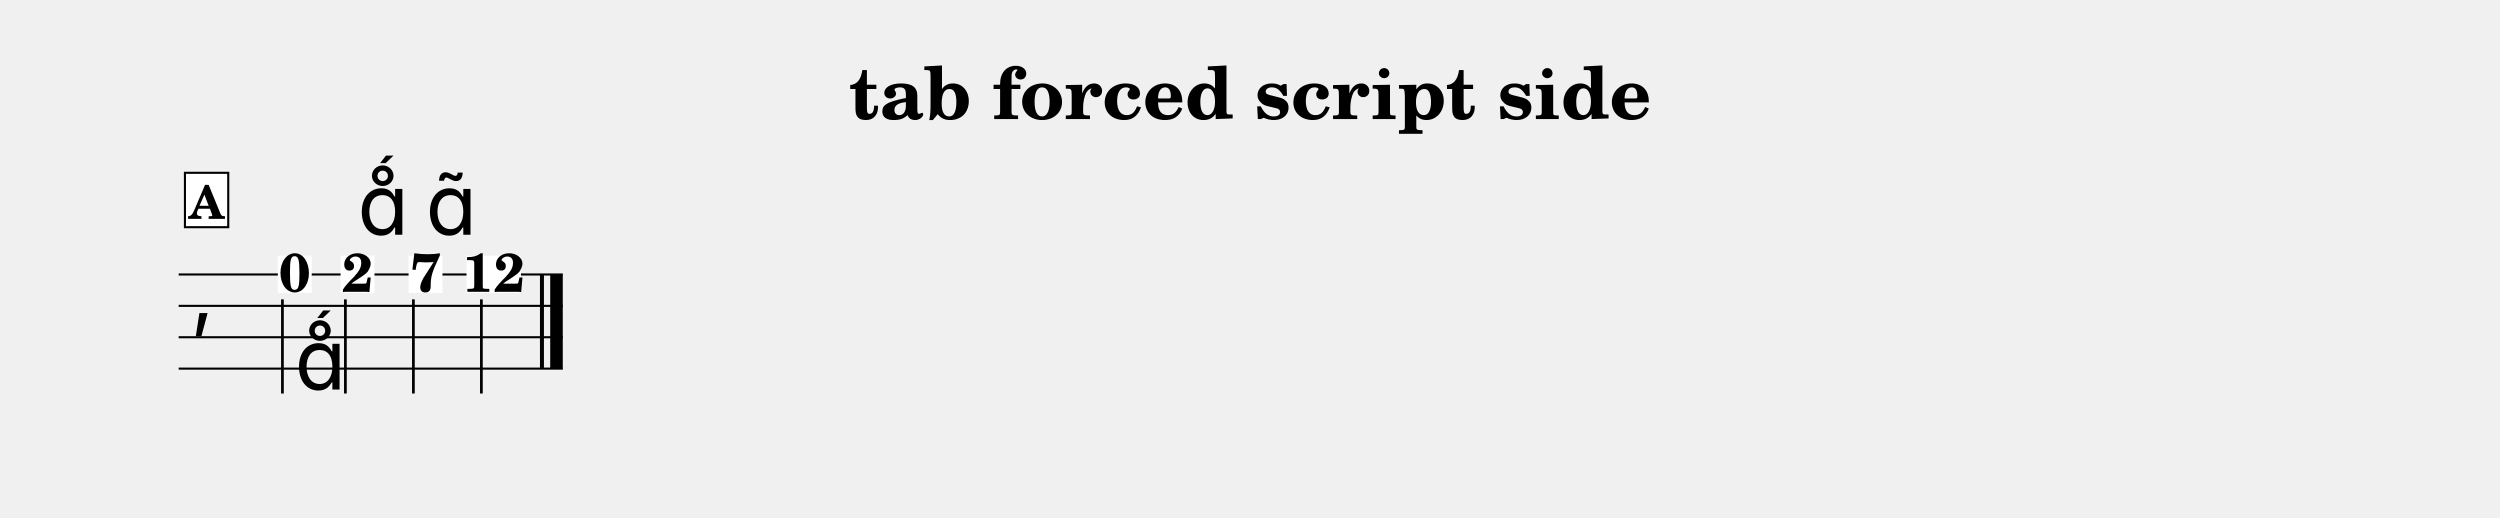
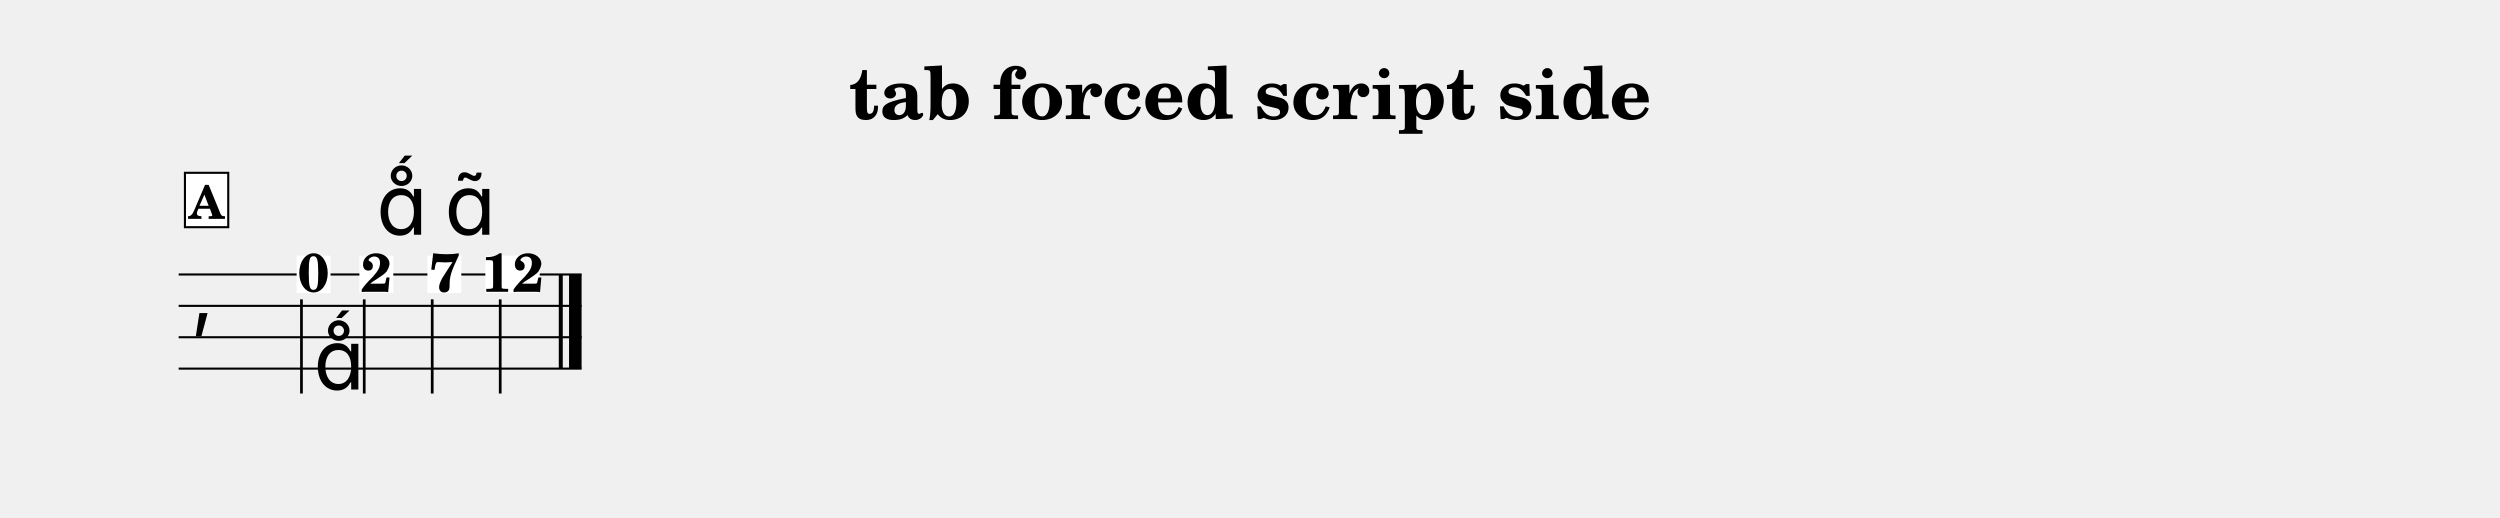
<svg xmlns="http://www.w3.org/2000/svg" width="1195.0" height="247.3" viewBox="0 0 119.50 24.73" font-family="TeX Gyre Schola, serif">
  <style>
  @font-face { font-family: 'Emmentaler'; src: local('Emmentaler'); }
  .music { font-family: 'Emmentaler', serif; }
</style>
  <text x="59.75" y="5.69" font-size="3.49" font-weight="bold" text-anchor="middle" data-pos="16">tab forced script side</text>
  <g transform="translate(8.54,0.00) scale(1,1)">
-     <line x1="0.00" y1="13.12" x2="18.36" y2="13.12" stroke="#000000" stroke-width="0.100" />
-     <line x1="0.00" y1="14.62" x2="18.36" y2="14.62" stroke="#000000" stroke-width="0.100" />
-     <line x1="0.00" y1="16.12" x2="18.36" y2="16.12" stroke="#000000" stroke-width="0.100" />
-     <line x1="0.00" y1="17.62" x2="18.36" y2="17.62" stroke="#000000" stroke-width="0.100" />
+     <line x1="0.00" y1="13.12" x2="19.26" y2="13.12" stroke="#000000" stroke-width="0.100" />
+     <line x1="0.00" y1="14.62" x2="19.26" y2="14.62" stroke="#000000" stroke-width="0.100" />
+     <line x1="0.00" y1="16.12" x2="19.26" y2="16.12" stroke="#000000" stroke-width="0.100" />
+     <line x1="0.00" y1="17.62" x2="19.26" y2="17.62" stroke="#000000" stroke-width="0.100" />
    <text class="music" x="0.60" y="15.37" font-size="4.00"></text>
-     <rect x="17.27" y="13.12" width="0.19" height="4.50" data-pos="148" />
-     <rect x="17.76" y="13.12" width="0.60" height="4.50" data-pos="148" />
-     <rect x="4.74" y="12.22" width="1.62" height="1.79" fill="#FFFFFF" data-pos="108" />
-     <text x="5.55" y="13.95" font-size="2.60" font-weight="bold" text-anchor="middle" data-pos="108">0</text>
-     <line x1="4.96" y1="14.31" x2="4.96" y2="18.81" stroke="#000000" stroke-width="0.130" />
-     <rect x="7.74" y="12.22" width="1.62" height="1.79" fill="#FFFFFF" data-pos="123" />
-     <text x="8.55" y="13.95" font-size="2.60" font-weight="bold" text-anchor="middle" data-pos="123">2</text>
-     <line x1="7.97" y1="14.31" x2="7.97" y2="18.81" stroke="#000000" stroke-width="0.130" />
-     <rect x="10.99" y="12.22" width="1.62" height="1.79" fill="#FFFFFF" data-pos="133" />
-     <text x="11.81" y="13.95" font-size="2.60" font-weight="bold" text-anchor="middle" data-pos="133">7</text>
-     <line x1="11.22" y1="14.31" x2="11.22" y2="18.81" stroke="#000000" stroke-width="0.130" />
-     <rect x="13.76" y="12.22" width="2.60" height="1.79" fill="#FFFFFF" data-pos="147" />
-     <text x="15.06" y="13.95" font-size="2.60" font-weight="bold" text-anchor="middle" data-pos="147">12</text>
-     <line x1="14.47" y1="14.31" x2="14.47" y2="18.81" stroke="#000000" stroke-width="0.130" />
-     <text class="music" x="5.55" y="18.62" font-size="4.00" data-pos="111"></text>
-     <text class="music" x="8.55" y="11.22" font-size="4.00" data-pos="125"></text>
-     <text class="music" x="11.81" y="11.22" font-size="4.00" data-pos="135"></text>
+     <rect x="18.17" y="13.12" width="0.19" height="4.50" data-pos="148" />
+     <rect x="18.66" y="13.12" width="0.60" height="4.50" data-pos="148" />
+     <rect x="5.64" y="12.22" width="1.62" height="1.79" fill="#FFFFFF" data-pos="108" />
+     <text x="6.45" y="13.95" font-size="2.60" font-weight="bold" text-anchor="middle" data-pos="108">0</text>
+     <line x1="5.87" y1="14.31" x2="5.87" y2="18.81" stroke="#000000" stroke-width="0.130" />
+     <rect x="8.64" y="12.22" width="1.62" height="1.79" fill="#FFFFFF" data-pos="123" />
+     <text x="9.45" y="13.95" font-size="2.60" font-weight="bold" text-anchor="middle" data-pos="123">2</text>
+     <line x1="8.87" y1="14.31" x2="8.87" y2="18.81" stroke="#000000" stroke-width="0.130" />
+     <rect x="11.89" y="12.22" width="1.62" height="1.79" fill="#FFFFFF" data-pos="133" />
+     <text x="12.71" y="13.95" font-size="2.60" font-weight="bold" text-anchor="middle" data-pos="133">7</text>
+     <line x1="12.12" y1="14.31" x2="12.12" y2="18.81" stroke="#000000" stroke-width="0.130" />
+     <rect x="14.66" y="12.22" width="2.60" height="1.79" fill="#FFFFFF" data-pos="147" />
+     <text x="15.96" y="13.95" font-size="2.60" font-weight="bold" text-anchor="middle" data-pos="147">12</text>
+     <line x1="15.37" y1="14.31" x2="15.37" y2="18.81" stroke="#000000" stroke-width="0.130" />
+     <text class="music" x="6.45" y="18.62" font-size="4.00" data-pos="111"></text>
+     <text class="music" x="9.45" y="11.22" font-size="4.00" data-pos="125"></text>
+     <text class="music" x="12.71" y="11.22" font-size="4.00" data-pos="135"></text>
    <rect x="0.30" y="8.26" width="2.07" height="2.60" fill="#FFFFFF" stroke="#000000" stroke-width="0.100" data-pos="96" />
    <text x="1.33" y="10.46" font-size="2.20" font-weight="bold" text-anchor="middle" data-pos="96">A</text>
  </g>
</svg>
